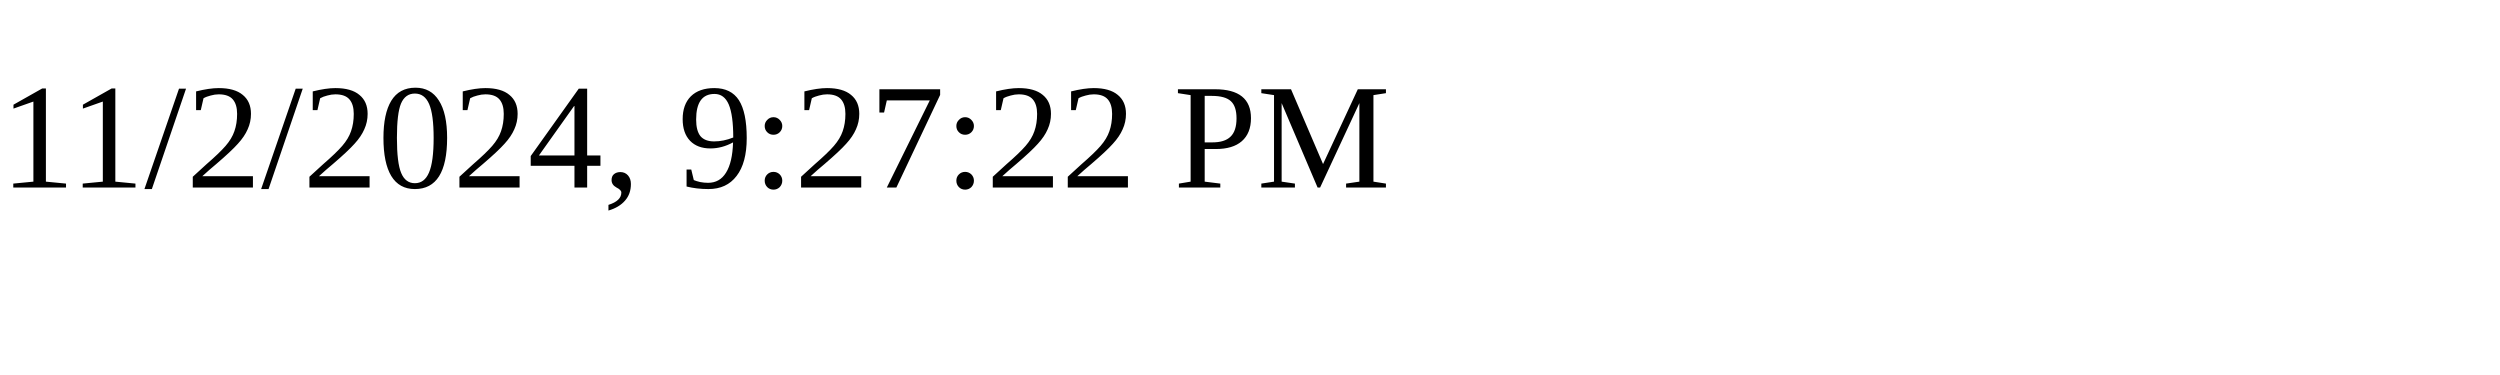
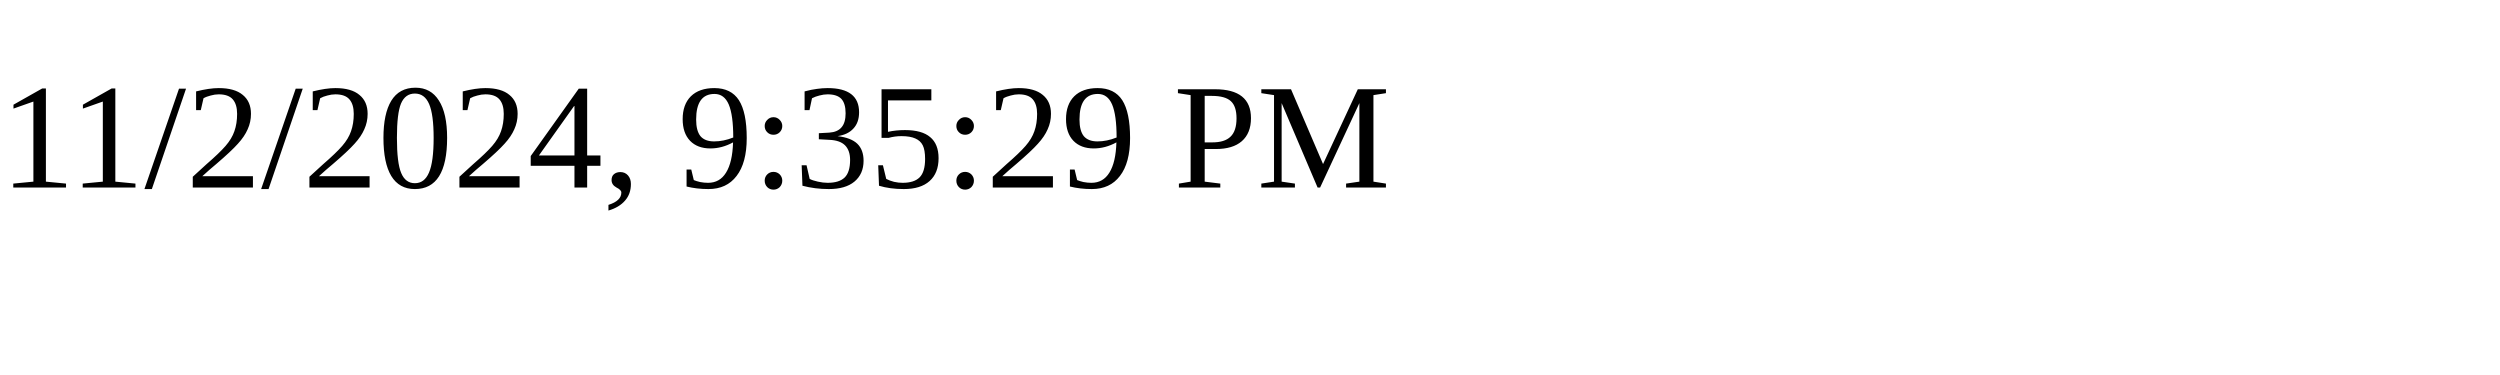
<svg xmlns="http://www.w3.org/2000/svg" height="30" width="200">
-   <text x="0" y="15">11/2/2024, 9:27:22 PM</text>
+   <text x="0" y="15">11/2/2024, 9:35:29 PM</text>
</svg>
